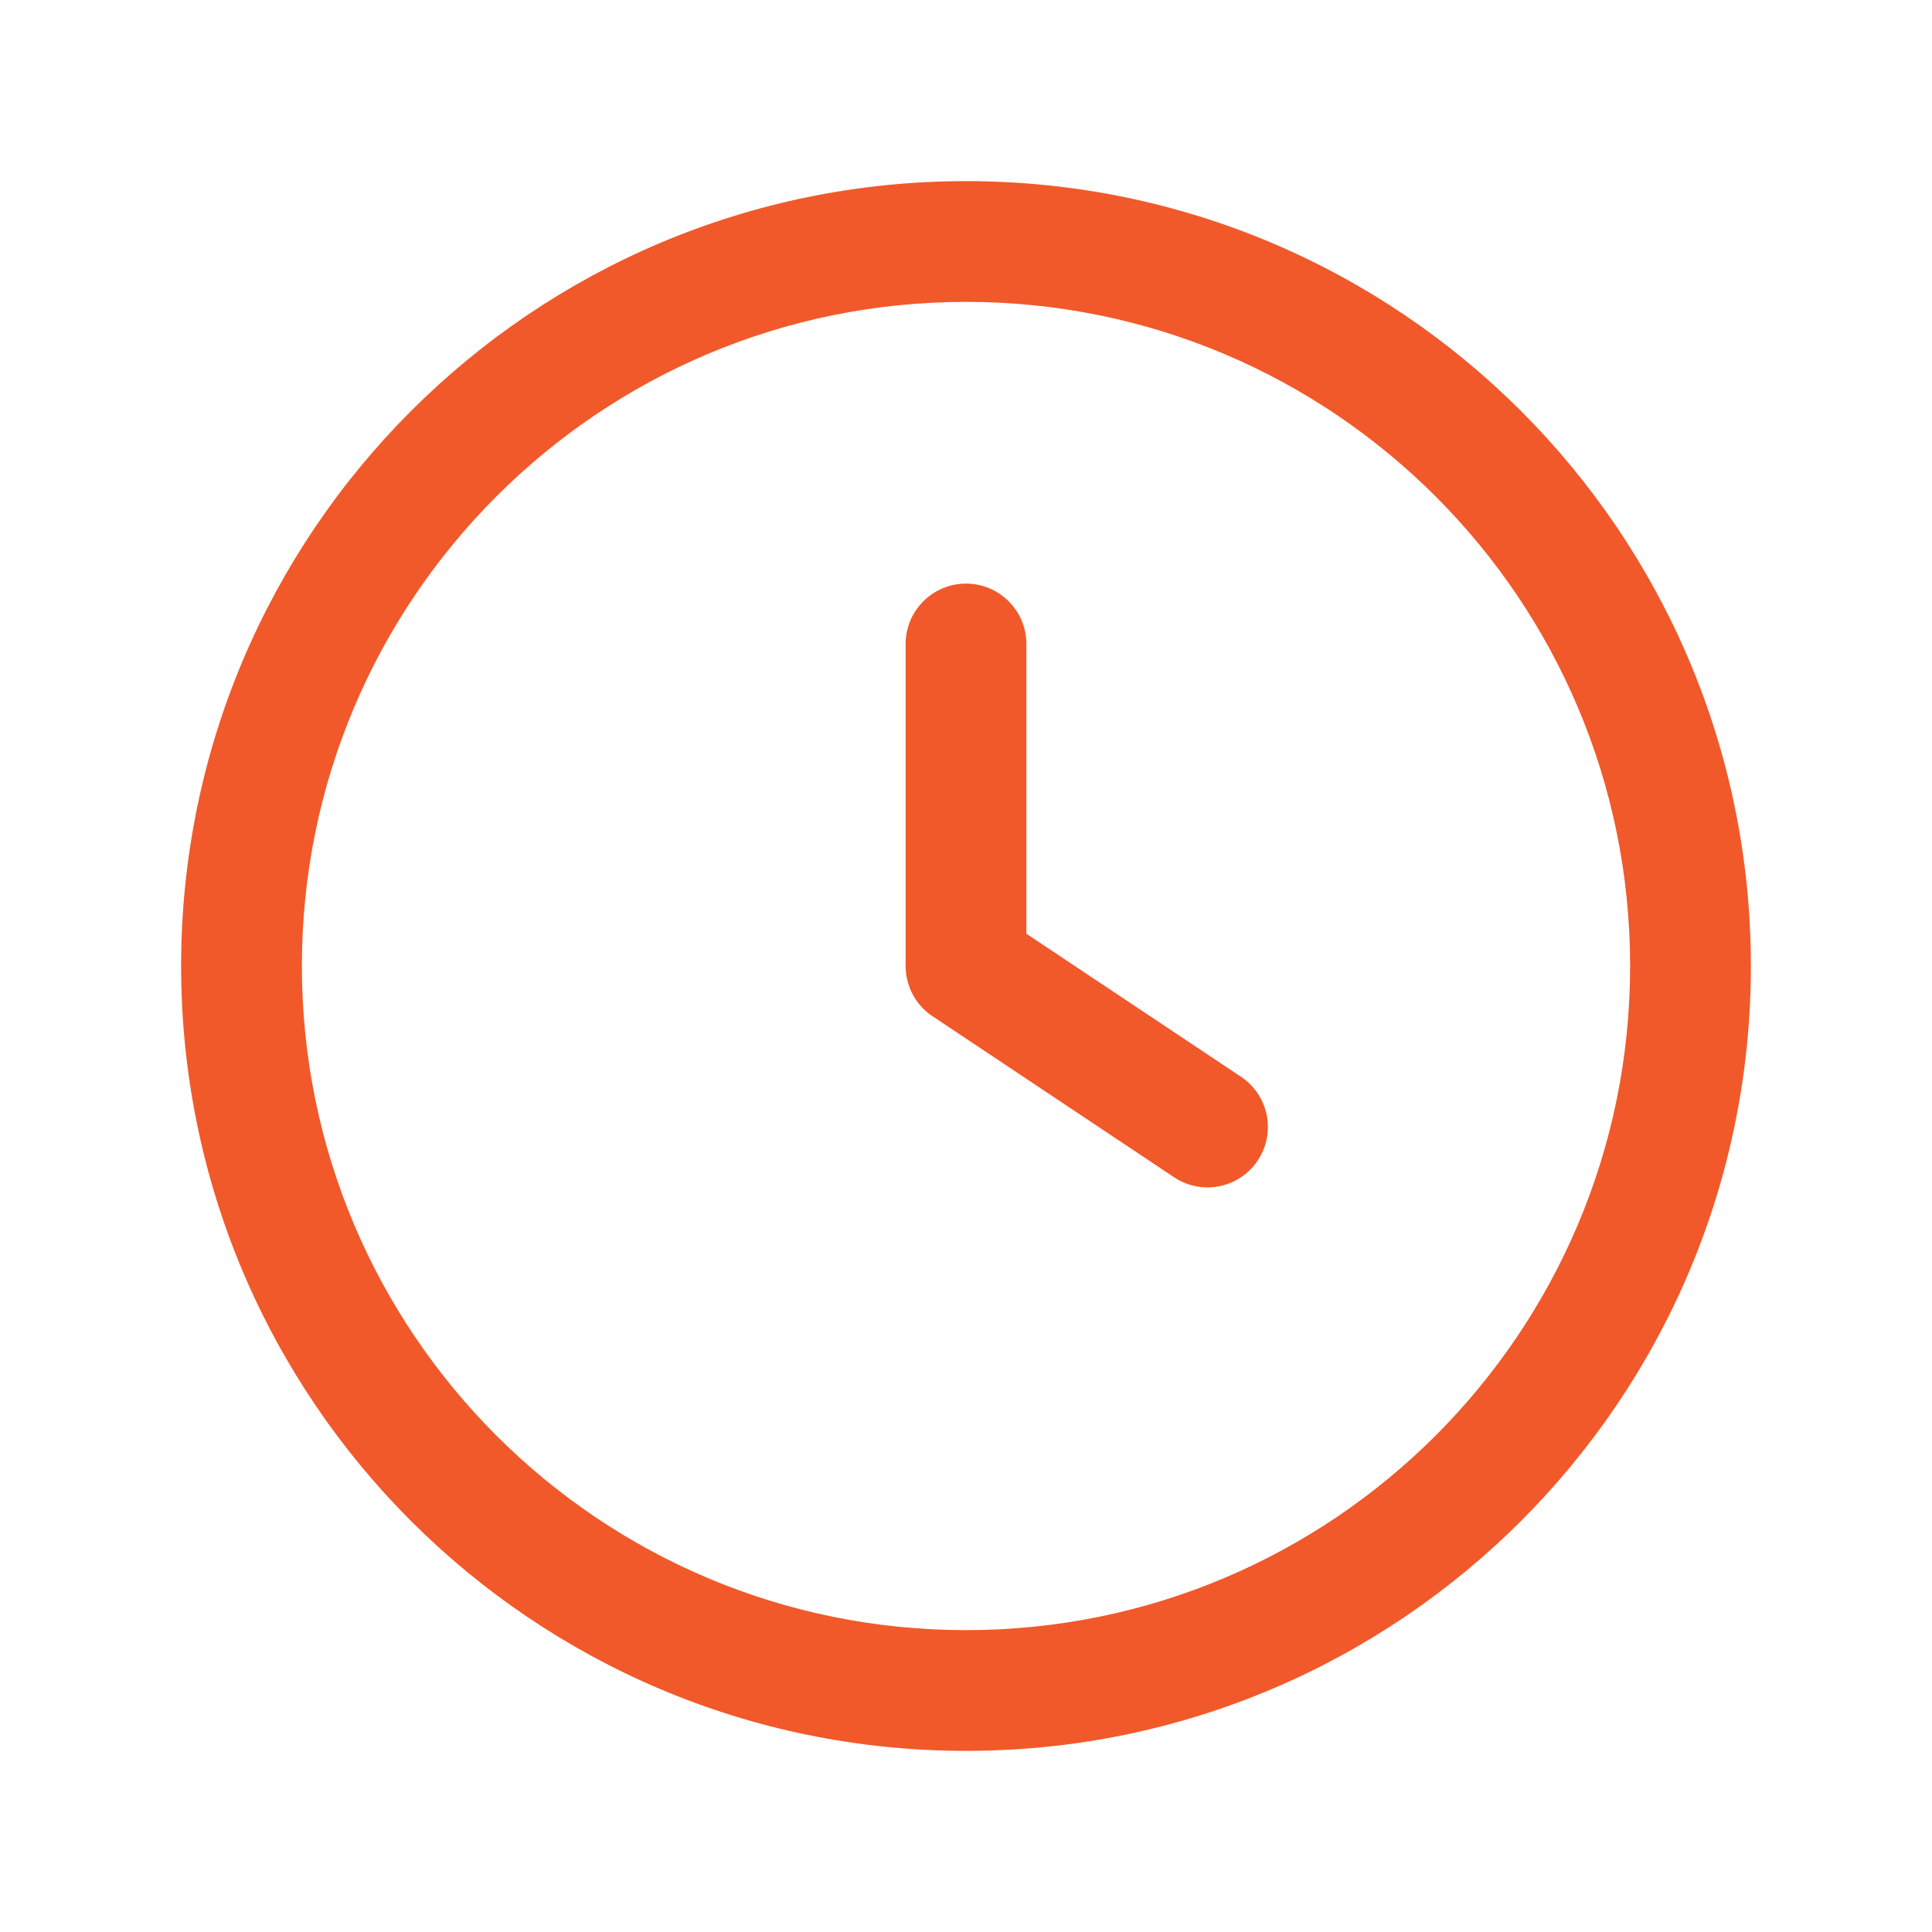
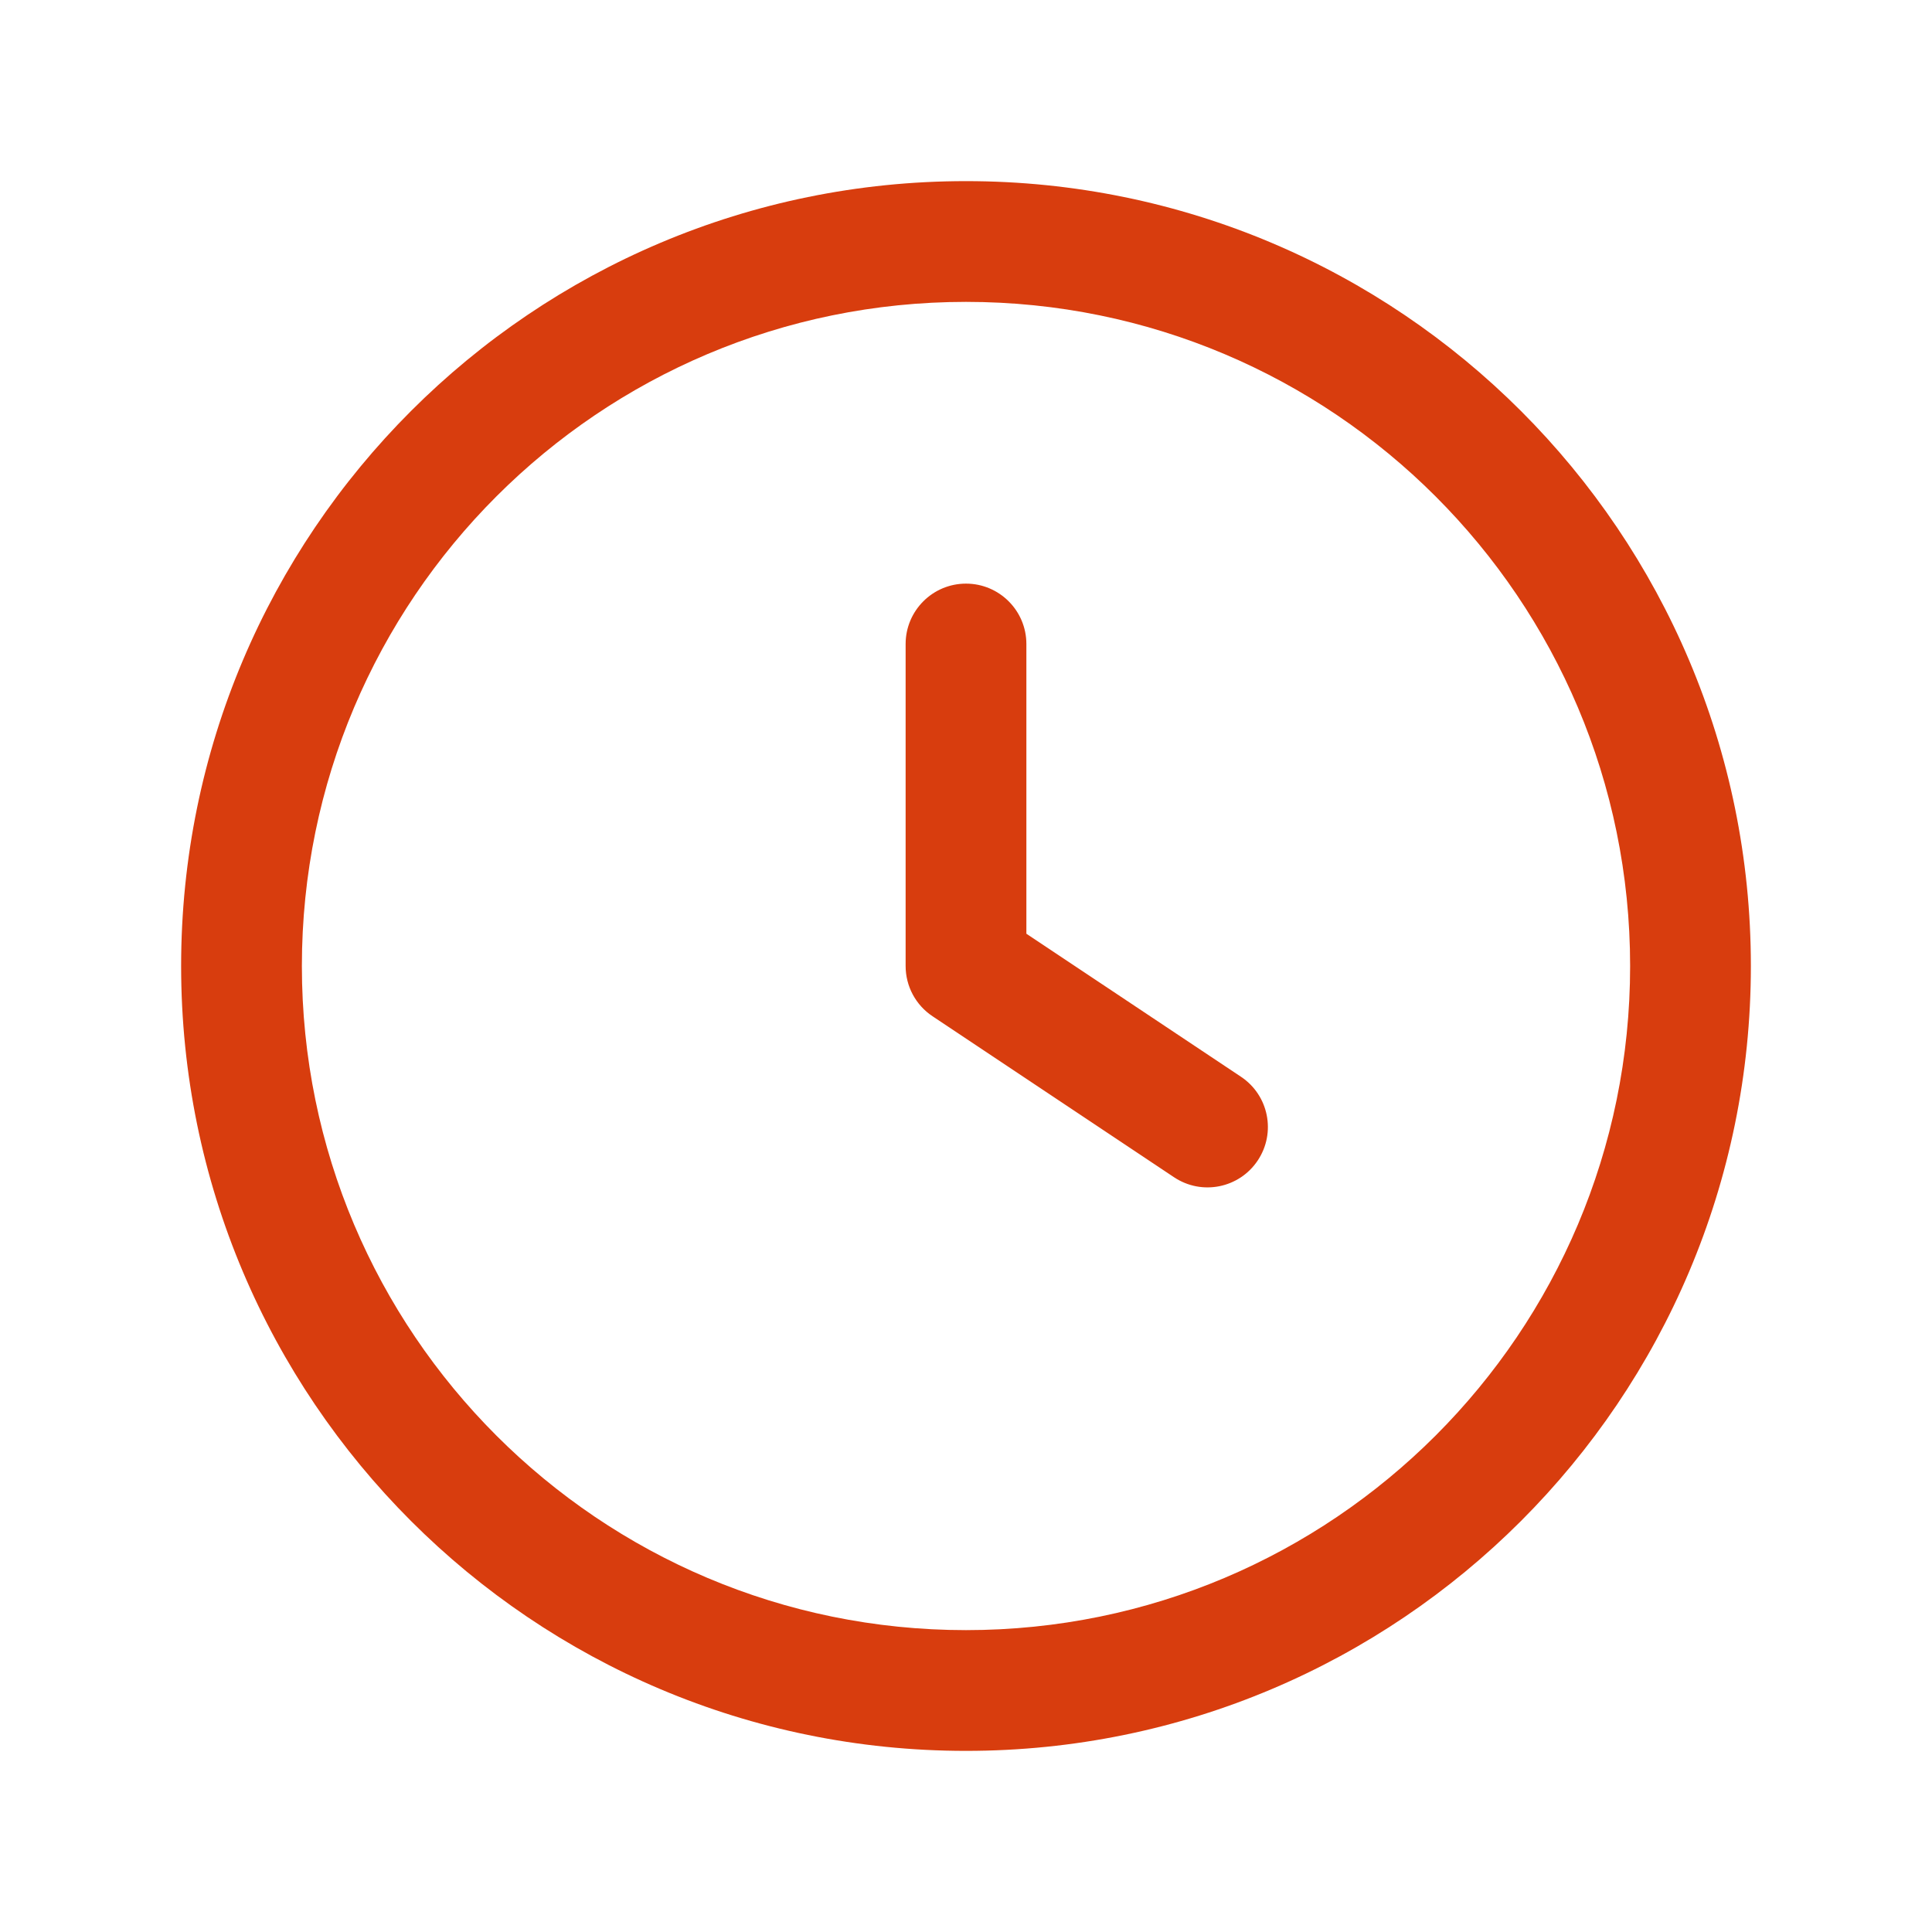
<svg xmlns="http://www.w3.org/2000/svg" width="24" height="24" viewBox="0 0 24 24" fill="none">
-   <path fill-rule="evenodd" clip-rule="evenodd" d="M12 2.25C6.615 2.25 2.25 6.615 2.25 12C2.25 17.385 6.615 21.75 12 21.75C17.385 21.75 21.75 17.385 21.75 12C21.75 6.615 17.385 2.25 12 2.25ZM3.75 12C3.75 7.444 7.444 3.75 12 3.75C16.556 3.75 20.25 7.444 20.25 12C20.25 16.556 16.556 20.25 12 20.25C7.444 20.25 3.75 16.556 3.75 12ZM12.75 8C12.75 7.586 12.414 7.25 12 7.25C11.586 7.25 11.25 7.586 11.25 8V12C11.25 12.251 11.375 12.485 11.584 12.624L14.584 14.624C14.929 14.854 15.394 14.761 15.624 14.416C15.854 14.071 15.761 13.606 15.416 13.376L12.75 11.599V8Z" fill="#F1592A" />
+   <path fill-rule="evenodd" clip-rule="evenodd" d="M12 2.25C6.615 2.25 2.25 6.615 2.25 12C2.25 17.385 6.615 21.75 12 21.75C17.385 21.75 21.75 17.385 21.75 12C21.75 6.615 17.385 2.25 12 2.25ZM3.75 12C3.75 7.444 7.444 3.75 12 3.75C16.556 3.75 20.25 7.444 20.25 12C20.25 16.556 16.556 20.25 12 20.25C7.444 20.25 3.75 16.556 3.75 12ZM12.75 8C12.75 7.586 12.414 7.25 12 7.25C11.586 7.25 11.25 7.586 11.25 8V12C11.25 12.251 11.375 12.485 11.584 12.624L14.584 14.624C14.929 14.854 15.394 14.761 15.624 14.416C15.854 14.071 15.761 13.606 15.416 13.376L12.75 11.599V8Z" fill="#D83D0E" />
</svg>
